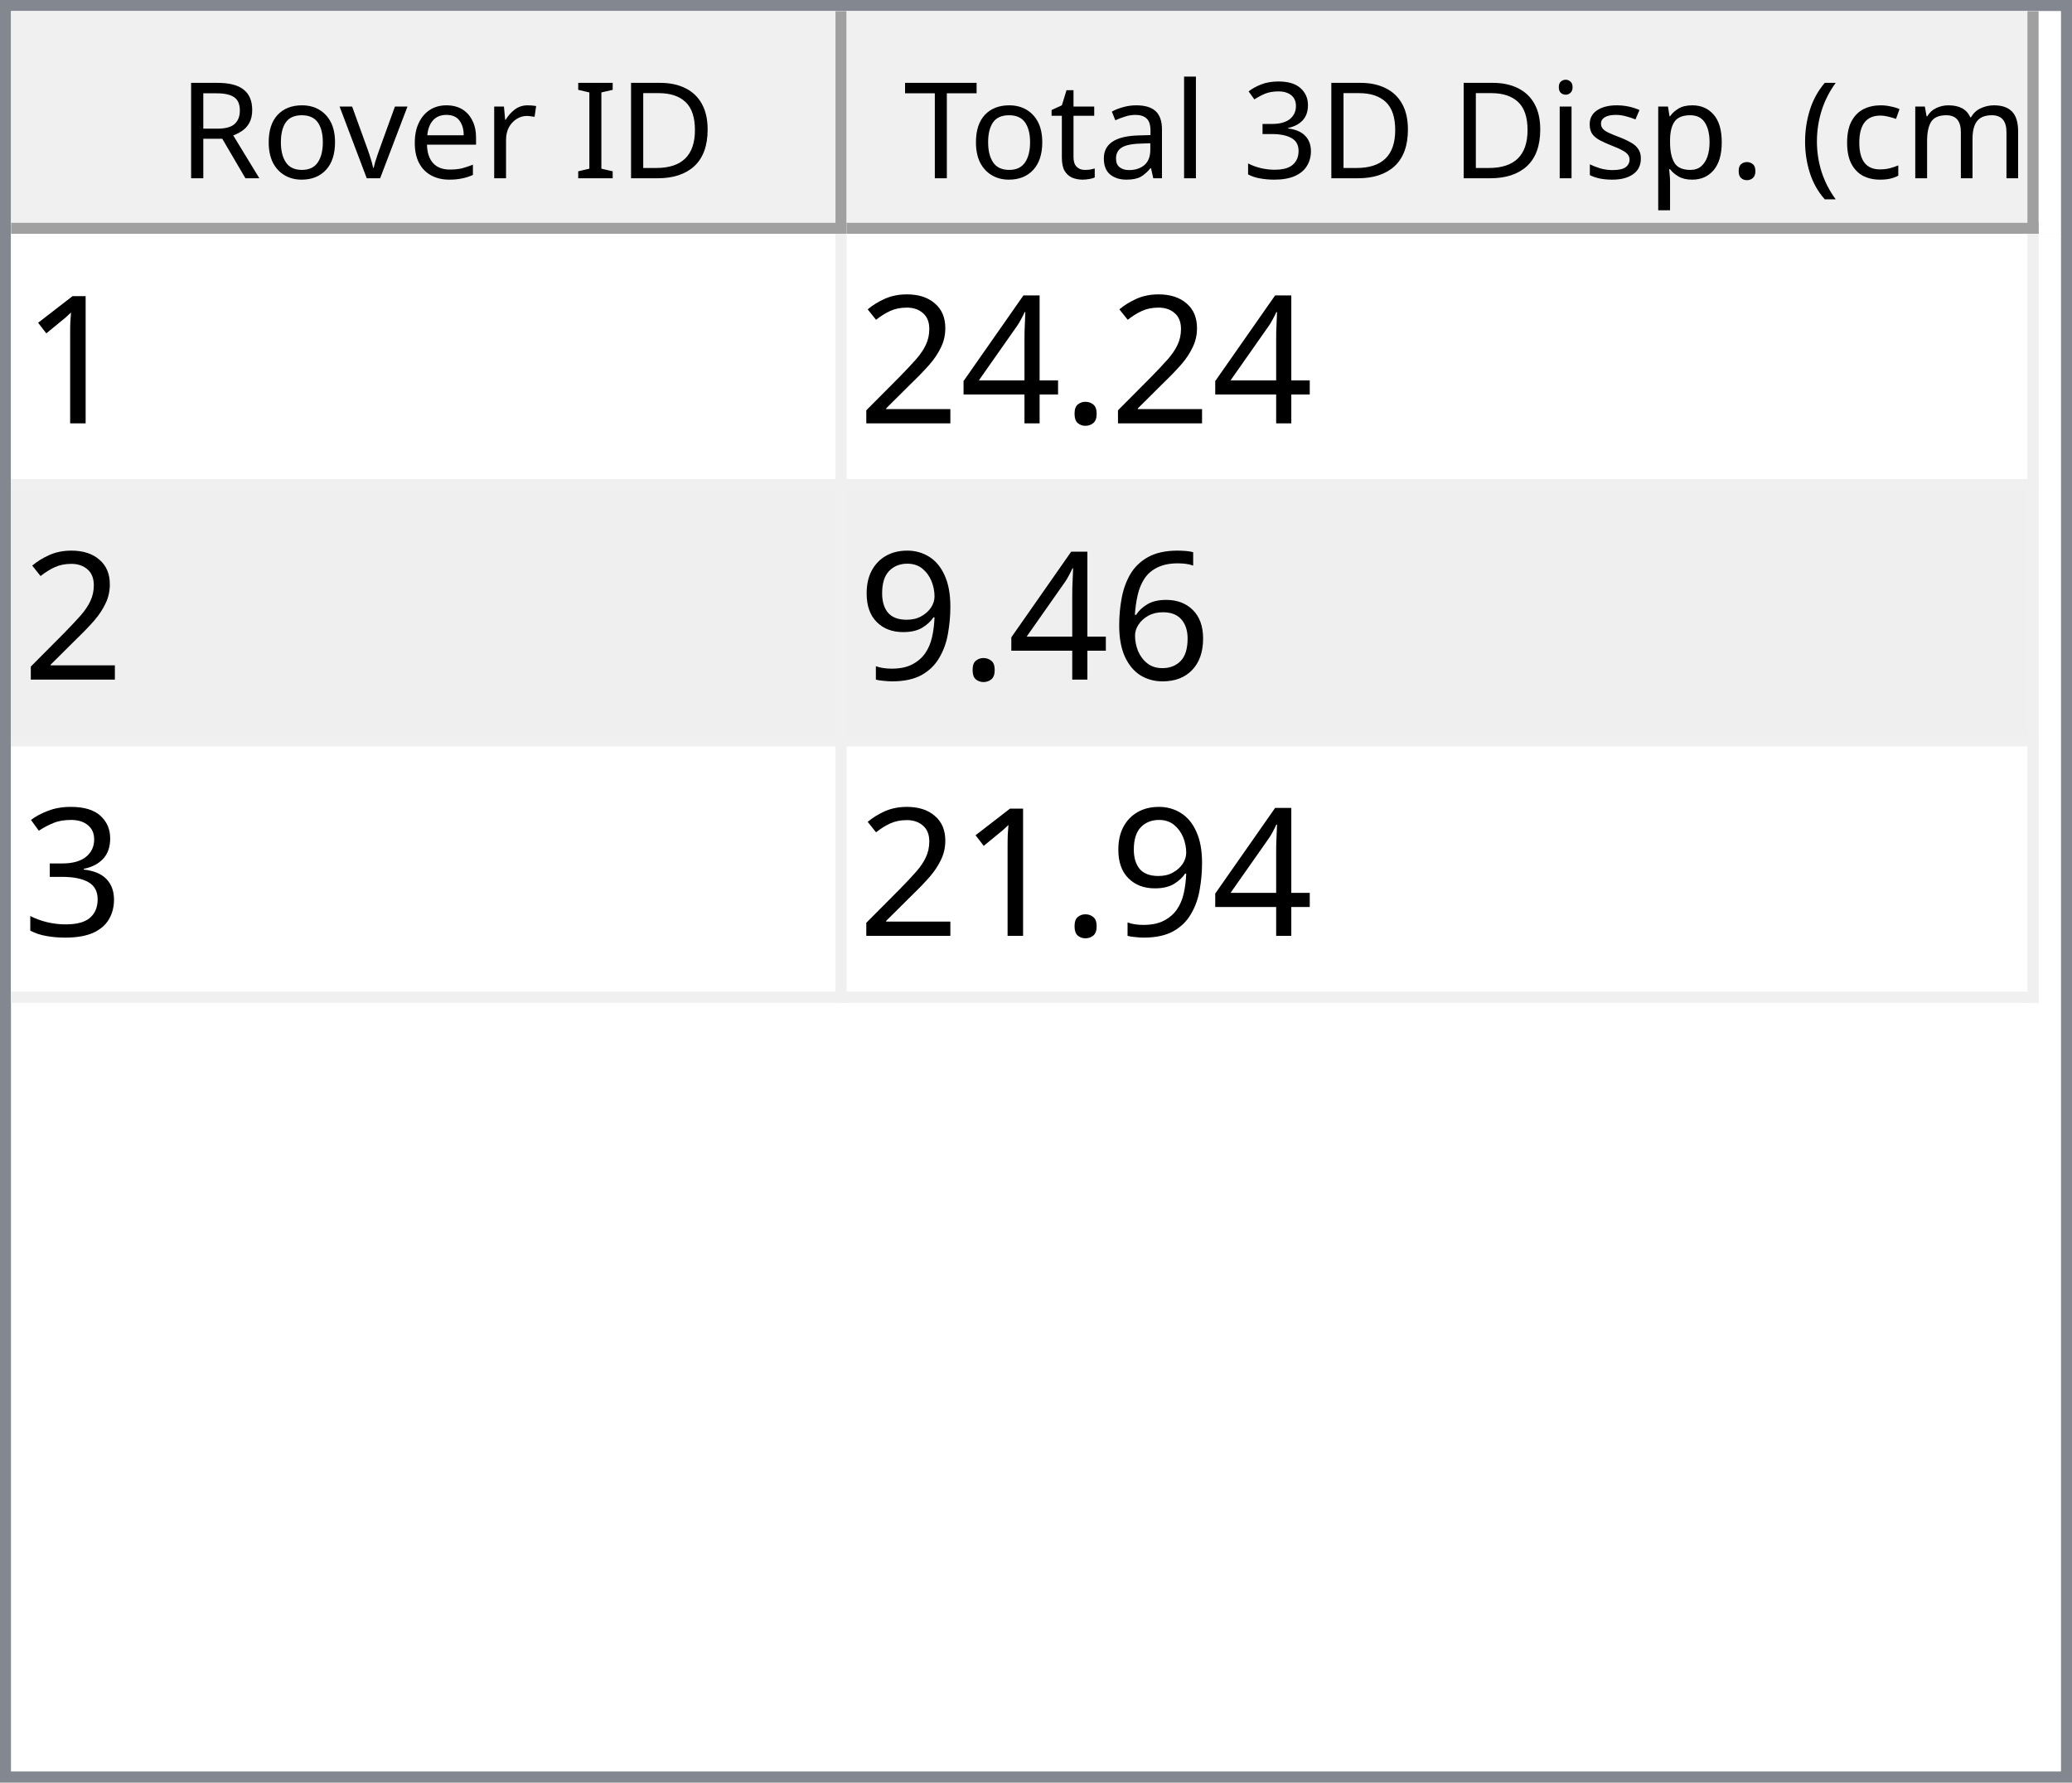
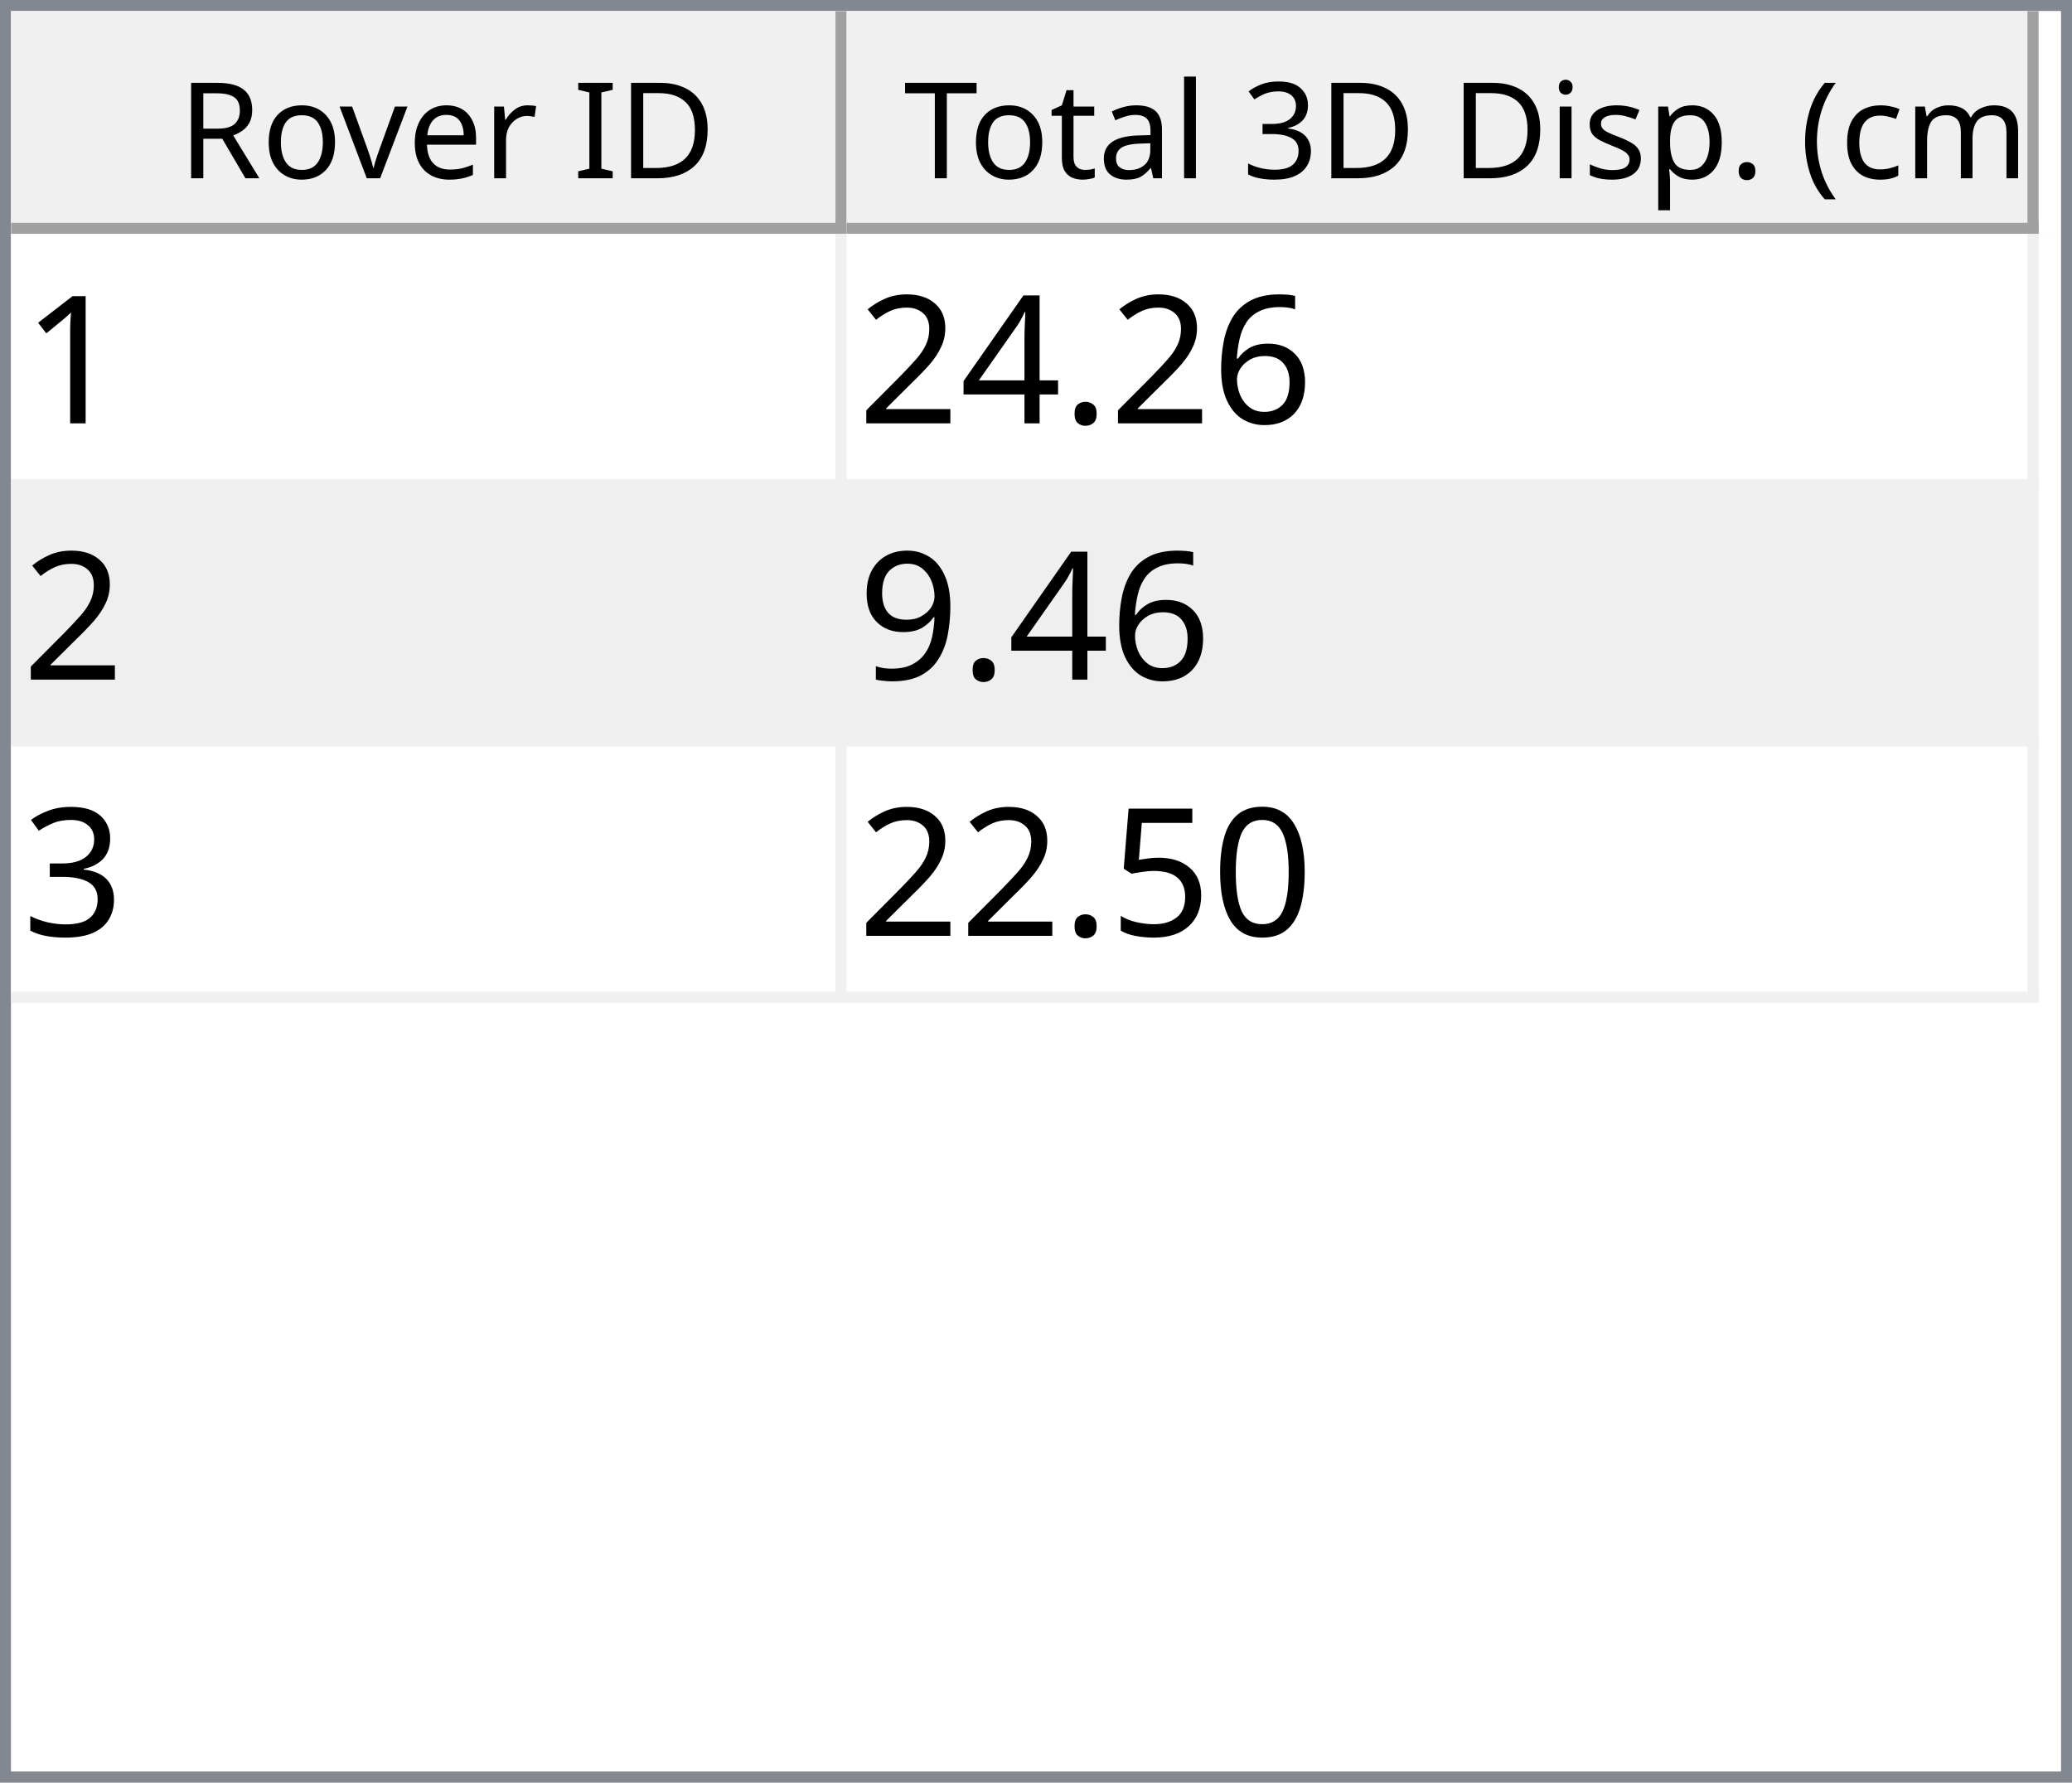
<svg xmlns="http://www.w3.org/2000/svg" style="fill-opacity:1; color-rendering:auto; color-interpolation:auto; text-rendering:auto; stroke:black; stroke-linecap:square; stroke-miterlimit:10; shape-rendering:auto; stroke-opacity:1; fill:black; stroke-dasharray:none; font-weight:normal; stroke-width:1; font-family:'Dialog'; font-style:normal; stroke-linejoin:miter; font-size:12px; stroke-dashoffset:0; image-rendering:auto;" width="186" height="160">
  <defs id="genericDefs" />
  <g>
    <defs id="defs1">
      <clipPath clipPathUnits="userSpaceOnUse" id="clipPath1">
        <path d="M0 0 L186 0 L186 160 L0 160 L0 0 Z" />
      </clipPath>
      <clipPath clipPathUnits="userSpaceOnUse" id="clipPath2">
        <path d="M0 0 L0 160 L186 160 L186 0 Z" />
      </clipPath>
      <clipPath clipPathUnits="userSpaceOnUse" id="clipPath3">
        <path d="M0 0 L0 20 L184 20 L184 0 Z" />
      </clipPath>
      <clipPath clipPathUnits="userSpaceOnUse" id="clipPath4">
        <path d="M0 0 L0 20 L75 20 L75 0 Z" />
      </clipPath>
      <clipPath clipPathUnits="userSpaceOnUse" id="clipPath5">
        <path d="M1 1 L1 19 L74 19 L74 1 Z" />
      </clipPath>
      <clipPath clipPathUnits="userSpaceOnUse" id="clipPath6">
        <path d="M0 0 L0 18 L73 18 L73 0 Z" />
      </clipPath>
      <clipPath clipPathUnits="userSpaceOnUse" id="clipPath7">
        <path d="M-0.5 -0.5 L-0.5 19.5 L74.5 19.5 L74.5 -0.5 Z" />
      </clipPath>
      <clipPath clipPathUnits="userSpaceOnUse" id="clipPath8">
        <path d="M0 0 L0 20 L107 20 L107 0 Z" />
      </clipPath>
      <clipPath clipPathUnits="userSpaceOnUse" id="clipPath9">
        <path d="M1 1 L1 19 L106 19 L106 1 Z" />
      </clipPath>
      <clipPath clipPathUnits="userSpaceOnUse" id="clipPath10">
        <path d="M0 0 L0 18 L105 18 L105 0 Z" />
      </clipPath>
      <clipPath clipPathUnits="userSpaceOnUse" id="clipPath11">
        <path d="M-0.5 -0.5 L-0.5 19.5 L106.5 19.5 L106.5 -0.5 Z" />
      </clipPath>
      <clipPath clipPathUnits="userSpaceOnUse" id="clipPath12">
        <path d="M0 0 L0 138 L184 138 L184 0 Z" />
      </clipPath>
      <clipPath clipPathUnits="userSpaceOnUse" id="clipPath13">
        <path d="M0 0 L0 69 L182 69 L182 0 Z" />
      </clipPath>
      <clipPath clipPathUnits="userSpaceOnUse" id="clipPath14">
        <path d="M-0.5 -0.5 L-0.5 68.5 L181.5 68.5 L181.5 -0.5 Z" />
      </clipPath>
      <clipPath clipPathUnits="userSpaceOnUse" id="clipPath15">
        <path d="M0 0 L0 22 L74 22 L74 0 Z" />
      </clipPath>
      <clipPath clipPathUnits="userSpaceOnUse" id="clipPath16">
        <path d="M0 0 L0 22 L106 22 L106 0 Z" />
      </clipPath>
      <font horiz-adv-x="64.551" id="font1">
        <font-face ascent="107.91" descent="25.098" units-per-em="100" style="font-style:normal; font-family:Segoe UI; font-weight:normal;" />
        <missing-glyph horiz-adv-x="64.551" d="M8.109 0 L8.109 68.266 L56.453 68.266 L56.453 0 L8.109 0 ZM15.328 7.234 L49.219 7.234 L49.219 61.031 L15.328 61.031 L15.328 7.234 Z" />
        <glyph unicode="D" horiz-adv-x="70.117" d="M9.188 0 L9.188 70.016 L28.516 70.016 Q65.531 70.016 65.531 35.891 Q65.531 19.672 55.25 9.836 Q44.969 0 27.734 0 L9.188 0 ZM17.391 62.594 L17.391 7.422 L27.828 7.422 Q41.609 7.422 49.273 14.797 Q56.938 22.172 56.938 35.688 Q56.938 62.594 28.328 62.594 L17.391 62.594 Z" />
        <glyph unicode="I" horiz-adv-x="26.611" d="M17.391 0 L9.188 0 L9.188 70.016 L17.391 70.016 L17.391 0 Z" />
        <glyph unicode=" " horiz-adv-x="27.393" d="" />
        <glyph unicode="r" horiz-adv-x="34.766" d="M34.188 41.891 Q32.078 43.5 28.125 43.5 Q23 43.5 19.555 38.672 Q16.109 33.844 16.109 25.484 L16.109 0 L8.109 0 L8.109 50 L16.109 50 L16.109 39.703 L16.312 39.703 Q18.016 44.969 21.531 47.922 Q25.047 50.875 29.391 50.875 Q32.516 50.875 34.188 50.203 L34.188 41.891 Z" />
        <glyph unicode="e" horiz-adv-x="52.295" d="M48.297 23 L12.984 23 Q13.188 14.656 17.484 10.109 Q21.781 5.562 29.297 5.562 Q37.75 5.562 44.828 11.141 L44.828 3.609 Q38.234 -1.172 27.391 -1.172 Q16.797 -1.172 10.742 5.641 Q4.688 12.453 4.688 24.812 Q4.688 36.469 11.305 43.82 Q17.922 51.172 27.734 51.172 Q37.547 51.172 42.922 44.828 Q48.297 38.484 48.297 27.203 L48.297 23 ZM40.094 29.781 Q40.047 36.719 36.75 40.578 Q33.453 44.438 27.594 44.438 Q21.922 44.438 17.969 40.383 Q14.016 36.328 13.094 29.781 L40.094 29.781 Z" />
        <glyph unicode="v" horiz-adv-x="47.9" d="M47.406 50 L27.484 0 L19.625 0 L0.688 50 L9.469 50 L22.172 13.672 Q23.578 9.672 23.922 6.688 L24.125 6.688 Q24.609 10.453 25.688 13.484 L38.969 50 L47.406 50 Z" />
        <glyph unicode="o" horiz-adv-x="58.594" d="M29 -1.172 Q17.922 -1.172 11.305 5.836 Q4.688 12.844 4.688 24.422 Q4.688 37.016 11.57 44.094 Q18.453 51.172 30.172 51.172 Q41.359 51.172 47.633 44.289 Q53.906 37.406 53.906 25.203 Q53.906 13.234 47.141 6.031 Q40.375 -1.172 29 -1.172 ZM29.594 44.438 Q21.875 44.438 17.383 39.188 Q12.891 33.938 12.891 24.703 Q12.891 15.828 17.43 10.695 Q21.969 5.562 29.594 5.562 Q37.359 5.562 41.531 10.594 Q45.703 15.625 45.703 24.906 Q45.703 34.281 41.531 39.359 Q37.359 44.438 29.594 44.438 Z" />
        <glyph unicode="R" horiz-adv-x="59.814" d="M59.375 0 L49.609 0 L37.891 19.625 Q36.281 22.359 34.766 24.289 Q33.25 26.219 31.664 27.438 Q30.078 28.656 28.25 29.219 Q26.422 29.781 24.125 29.781 L17.391 29.781 L17.391 0 L9.188 0 L9.188 70.016 L30.078 70.016 Q34.672 70.016 38.555 68.867 Q42.438 67.719 45.289 65.375 Q48.141 63.031 49.758 59.547 Q51.375 56.062 51.375 51.375 Q51.375 47.703 50.273 44.656 Q49.172 41.609 47.148 39.211 Q45.125 36.812 42.266 35.133 Q39.406 33.453 35.844 32.516 L35.844 32.328 Q37.594 31.547 38.891 30.547 Q40.188 29.547 41.359 28.18 Q42.531 26.812 43.68 25.078 Q44.828 23.344 46.234 21.047 L59.375 0 ZM17.391 62.594 L17.391 37.203 L28.516 37.203 Q31.594 37.203 34.203 38.133 Q36.812 39.062 38.719 40.797 Q40.625 42.531 41.703 45.047 Q42.781 47.562 42.781 50.688 Q42.781 56.297 39.141 59.445 Q35.5 62.594 28.609 62.594 L17.391 62.594 Z" />
        <glyph unicode=")" horiz-adv-x="30.176" d="M8.297 -15.922 L1.172 -15.922 Q16.406 2.344 16.406 26.812 Q16.406 51.469 1.078 70.016 L8.297 70.016 Q23.531 52.156 23.531 26.703 Q23.531 1.375 8.297 -15.922 Z" />
        <glyph unicode="m" horiz-adv-x="86.133" d="M79.109 0 L71.094 0 L71.094 28.719 Q71.094 37.016 68.531 40.727 Q65.969 44.438 59.906 44.438 Q54.781 44.438 51.195 39.75 Q47.609 35.062 47.609 28.516 L47.609 0 L39.594 0 L39.594 29.688 Q39.594 44.438 28.219 44.438 Q22.953 44.438 19.531 40.016 Q16.109 35.594 16.109 28.516 L16.109 0 L8.109 0 L8.109 50 L16.109 50 L16.109 42.094 L16.312 42.094 Q21.625 51.172 31.844 51.172 Q36.969 51.172 40.773 48.312 Q44.578 45.453 46 40.828 Q51.562 51.172 62.594 51.172 Q79.109 51.172 79.109 30.812 L79.109 0 Z" />
        <glyph unicode="c" horiz-adv-x="46.191" d="M42.188 2.297 Q36.422 -1.172 28.516 -1.172 Q17.828 -1.172 11.258 5.789 Q4.688 12.75 4.688 23.828 Q4.688 36.188 11.766 43.68 Q18.844 51.172 30.672 51.172 Q37.25 51.172 42.281 48.734 L42.281 40.531 Q36.719 44.438 30.375 44.438 Q22.703 44.438 17.797 38.945 Q12.891 33.453 12.891 24.516 Q12.891 15.719 17.508 10.641 Q22.125 5.562 29.891 5.562 Q36.422 5.562 42.188 9.906 L42.188 2.297 Z" />
        <glyph unicode="(" horiz-adv-x="30.176" d="M29.109 -15.922 L21.969 -15.922 Q6.844 1.375 6.844 26.703 Q6.844 52.156 21.969 70.016 L29.203 70.016 Q13.875 51.469 13.875 26.812 Q13.875 2.344 29.109 -15.922 Z" />
        <glyph unicode="." horiz-adv-x="21.68" d="M10.891 -1.078 Q8.641 -1.078 7.055 0.539 Q5.469 2.156 5.469 4.391 Q5.469 6.641 7.055 8.273 Q8.641 9.906 10.891 9.906 Q13.188 9.906 14.797 8.273 Q16.406 6.641 16.406 4.391 Q16.406 2.156 14.797 0.539 Q13.188 -1.078 10.891 -1.078 Z" />
        <glyph unicode="p" horiz-adv-x="58.789" d="M16.312 7.234 L16.109 7.234 L16.109 -23 L8.109 -23 L8.109 50 L16.109 50 L16.109 41.219 L16.312 41.219 Q22.219 51.172 33.594 51.172 Q43.266 51.172 48.688 44.461 Q54.109 37.75 54.109 26.469 Q54.109 13.922 48 6.375 Q41.891 -1.172 31.297 -1.172 Q21.578 -1.172 16.312 7.234 ZM16.109 27.391 L16.109 20.406 Q16.109 14.203 20.141 9.883 Q24.172 5.562 30.375 5.562 Q37.641 5.562 41.773 11.133 Q45.906 16.703 45.906 26.609 Q45.906 34.969 42.047 39.703 Q38.188 44.438 31.594 44.438 Q24.609 44.438 20.359 39.578 Q16.109 34.719 16.109 27.391 Z" />
        <glyph unicode="s" horiz-adv-x="42.432" d="M5.078 1.812 L5.078 10.406 Q11.625 5.562 19.484 5.562 Q30.031 5.562 30.031 12.594 Q30.031 14.594 29.125 15.992 Q28.219 17.391 26.68 18.461 Q25.141 19.531 23.07 20.383 Q21 21.234 18.609 22.172 Q15.281 23.484 12.766 24.828 Q10.25 26.172 8.57 27.859 Q6.891 29.547 6.031 31.695 Q5.172 33.844 5.172 36.719 Q5.172 40.234 6.789 42.945 Q8.406 45.656 11.086 47.484 Q13.766 49.312 17.211 50.242 Q20.656 51.172 24.312 51.172 Q30.812 51.172 35.938 48.922 L35.938 40.828 Q30.422 44.438 23.25 44.438 Q21 44.438 19.195 43.922 Q17.391 43.406 16.094 42.477 Q14.797 41.547 14.086 40.258 Q13.375 38.969 13.375 37.406 Q13.375 35.453 14.086 34.133 Q14.797 32.812 16.164 31.789 Q17.531 30.766 19.484 29.938 Q21.438 29.109 23.922 28.125 Q27.25 26.859 29.883 25.516 Q32.516 24.172 34.375 22.484 Q36.234 20.797 37.234 18.602 Q38.234 16.406 38.234 13.375 Q38.234 9.672 36.602 6.938 Q34.969 4.203 32.234 2.398 Q29.5 0.594 25.93 -0.289 Q22.359 -1.172 18.453 -1.172 Q10.75 -1.172 5.078 1.812 Z" />
        <glyph unicode="i" horiz-adv-x="24.219" d="M12.203 62.703 Q10.062 62.703 8.547 64.164 Q7.031 65.625 7.031 67.875 Q7.031 70.125 8.547 71.609 Q10.062 73.094 12.203 73.094 Q14.406 73.094 15.945 71.609 Q17.484 70.125 17.484 67.875 Q17.484 65.719 15.945 64.211 Q14.406 62.703 12.203 62.703 ZM16.109 0 L8.109 0 L8.109 50 L16.109 50 L16.109 0 Z" />
        <glyph unicode="3" horiz-adv-x="53.906" d="M46.531 19.828 Q46.531 15.094 44.75 11.211 Q42.969 7.328 39.719 4.57 Q36.469 1.812 31.93 0.297 Q27.391 -1.219 21.922 -1.219 Q11.922 -1.219 6 2.594 L6 11.188 Q13.094 5.609 22.219 5.609 Q25.875 5.609 28.828 6.539 Q31.781 7.469 33.906 9.227 Q36.031 10.984 37.18 13.477 Q38.328 15.969 38.328 19.094 Q38.328 32.812 18.797 32.812 L12.984 32.812 L12.984 39.594 L18.5 39.594 Q35.797 39.594 35.797 52.484 Q35.797 64.406 22.609 64.406 Q15.188 64.406 8.688 59.422 L8.688 67.188 Q15.375 71.188 24.609 71.188 Q29 71.188 32.57 69.969 Q36.141 68.75 38.68 66.555 Q41.219 64.359 42.609 61.281 Q44 58.203 44 54.5 Q44 40.672 30.031 36.719 L30.031 36.531 Q33.594 36.141 36.625 34.797 Q39.656 33.453 41.852 31.305 Q44.047 29.156 45.289 26.25 Q46.531 23.344 46.531 19.828 Z" />
        <glyph unicode="l" horiz-adv-x="24.219" d="M16.109 0 L8.109 0 L8.109 74.031 L16.109 74.031 L16.109 0 Z" />
        <glyph unicode="a" horiz-adv-x="50.879" d="M43.891 0 L35.891 0 L35.891 7.812 L35.688 7.812 Q30.469 -1.172 20.312 -1.172 Q12.844 -1.172 8.617 2.781 Q4.391 6.734 4.391 13.281 Q4.391 27.297 20.906 29.594 L35.891 31.688 Q35.891 44.438 25.594 44.438 Q16.547 44.438 9.281 38.281 L9.281 46.484 Q16.656 51.172 26.266 51.172 Q43.891 51.172 43.891 32.516 L43.891 0 ZM35.891 25.297 L23.828 23.641 Q18.266 22.859 15.43 20.875 Q12.594 18.891 12.594 13.875 Q12.594 10.203 15.211 7.883 Q17.828 5.562 22.172 5.562 Q28.125 5.562 32.008 9.742 Q35.891 13.922 35.891 20.312 L35.891 25.297 Z" />
        <glyph unicode="t" horiz-adv-x="33.887" d="M31.297 0.484 Q28.469 -1.078 23.828 -1.078 Q10.688 -1.078 10.688 13.578 L10.688 43.172 L2.094 43.172 L2.094 50 L10.688 50 L10.688 62.203 L18.703 64.797 L18.703 50 L31.297 50 L31.297 43.172 L18.703 43.172 L18.703 14.984 Q18.703 9.969 20.414 7.82 Q22.125 5.672 26.078 5.672 Q29.109 5.672 31.297 7.328 L31.297 0.484 Z" />
        <glyph unicode="T" horiz-adv-x="52.393" d="M50.594 62.594 L30.375 62.594 L30.375 0 L22.172 0 L22.172 62.594 L2 62.594 L2 70.016 L50.594 70.016 L50.594 62.594 Z" />
      </font>
      <font horiz-adv-x="75.0" id="font2">
        <font-face ascent="100.537" descent="21.973" units-per-em="100" style="font-style:normal; font-family:sans-serif; font-weight:normal;" />
        <missing-glyph horiz-adv-x="75.0" d="M12.5 0 L12.5 62.5 L62.5 62.5 L62.5 0 L12.5 0 ZM14.062 1.562 L60.938 1.562 L60.938 60.938 L14.062 60.938 L14.062 1.562 Z" />
        <glyph unicode="1" horiz-adv-x="55.615" d="M37.25 0 L28.469 0 L28.469 56 Q25.297 52.984 20.141 49.953 Q14.984 46.922 10.891 45.406 L10.891 53.906 Q18.266 57.375 23.781 62.305 Q29.297 67.234 31.594 71.875 L37.25 71.875 L37.25 0 Z" />
+         <glyph unicode="6" horiz-adv-x="55.615" d="M49.75 54.047 L41.016 53.375 Q39.844 58.547 37.703 60.891 Q34.125 64.656 28.906 64.656 Q24.703 64.656 21.531 62.312 Q17.391 59.281 14.992 53.469 Q12.594 47.656 12.5 36.922 Q15.672 41.75 20.266 44.094 Q24.859 46.438 29.891 46.438 Q38.672 46.438 44.852 39.969 Q51.031 33.5 51.031 23.25 Q51.031 16.5 48.125 10.719 Q45.219 4.938 40.141 1.859 Q35.062 -1.219 28.609 -1.219 Q17.625 -1.219 10.695 6.859 Q3.766 14.938 3.766 33.5 Q3.766 54.25 11.422 63.672 Q18.109 71.875 29.438 71.875 Q37.891 71.875 43.289 67.141 Q48.688 62.406 49.75 54.047 ZM13.875 23.188 Q13.875 18.656 15.797 14.508 Q17.719 10.359 21.188 8.18 Q24.656 6 28.469 6 Q34.031 6 38.039 10.492 Q42.047 14.984 42.047 22.703 Q42.047 30.125 38.086 34.398 Q34.125 38.672 28.125 38.672 Q22.172 38.672 18.023 34.398 Q13.875 30.125 13.875 23.188 Z" />
        <glyph unicode="." horiz-adv-x="27.783" d="M9.078 0 L9.078 10.016 L19.094 10.016 L19.094 0 L9.078 0 Z" />
        <glyph unicode="4" horiz-adv-x="55.615" d="M32.328 0 L32.328 17.141 L1.266 17.141 L1.266 25.203 L33.938 71.578 L41.109 71.578 L41.109 25.203 L50.781 25.203 L50.781 17.141 L41.109 17.141 L41.109 0 L32.328 0 ZM32.328 25.203 L32.328 57.469 L9.906 25.203 L32.328 25.203 Z" />
        <glyph unicode="2" horiz-adv-x="55.615" d="M50.344 8.453 L50.344 0 L3.031 0 Q2.938 3.172 4.047 6.109 Q5.859 10.938 9.836 15.625 Q13.812 20.312 21.344 26.469 Q33.016 36.031 37.117 41.625 Q41.219 47.219 41.219 52.203 Q41.219 57.422 37.477 61.008 Q33.734 64.594 27.734 64.594 Q21.391 64.594 17.578 60.789 Q13.766 56.984 13.719 50.25 L4.688 51.172 Q5.609 61.281 11.664 66.578 Q17.719 71.875 27.938 71.875 Q38.234 71.875 44.242 66.164 Q50.25 60.453 50.25 52 Q50.25 47.703 48.492 43.555 Q46.734 39.406 42.656 34.812 Q38.578 30.219 29.109 22.219 Q21.188 15.578 18.945 13.211 Q16.703 10.844 15.234 8.453 L50.344 8.453 Z" />
-         <glyph unicode="6" horiz-adv-x="55.615" d="M49.75 54.047 L41.016 53.375 Q39.844 58.547 37.703 60.891 Q34.125 64.656 28.906 64.656 Q24.703 64.656 21.531 62.312 Q17.391 59.281 14.992 53.469 Q12.594 47.656 12.5 36.922 Q15.672 41.75 20.266 44.094 Q24.859 46.438 29.891 46.438 Q38.672 46.438 44.852 39.969 Q51.031 33.5 51.031 23.25 Q51.031 16.5 48.125 10.719 Q45.219 4.938 40.141 1.859 Q35.062 -1.219 28.609 -1.219 Q17.625 -1.219 10.695 6.859 Q3.766 14.938 3.766 33.5 Q3.766 54.25 11.422 63.672 Q18.109 71.875 29.438 71.875 Q37.891 71.875 43.289 67.141 Q48.688 62.406 49.75 54.047 ZM13.875 23.188 Q13.875 18.656 15.797 14.508 Q17.719 10.359 21.188 8.18 Q24.656 6 28.469 6 Q34.031 6 38.039 10.492 Q42.047 14.984 42.047 22.703 Q42.047 30.125 38.086 34.398 Q34.125 38.672 28.125 38.672 Q22.172 38.672 18.023 34.398 Q13.875 30.125 13.875 23.188 Z" />
        <glyph unicode="9" horiz-adv-x="55.615" d="M5.469 16.547 L13.922 17.328 Q14.984 11.375 18.016 8.688 Q21.047 6 25.781 6 Q29.828 6 32.883 7.859 Q35.938 9.719 37.891 12.82 Q39.844 15.922 41.164 21.195 Q42.484 26.469 42.484 31.938 Q42.484 32.516 42.438 33.688 Q39.797 29.5 35.234 26.883 Q30.672 24.266 25.344 24.266 Q16.453 24.266 10.305 30.711 Q4.156 37.156 4.156 47.703 Q4.156 58.594 10.578 65.234 Q17 71.875 26.656 71.875 Q33.641 71.875 39.43 68.117 Q45.219 64.359 48.219 57.398 Q51.219 50.438 51.219 37.25 Q51.219 23.531 48.242 15.406 Q45.266 7.281 39.383 3.031 Q33.5 -1.219 25.594 -1.219 Q17.188 -1.219 11.867 3.445 Q6.547 8.109 5.469 16.547 ZM41.453 48.141 Q41.453 55.719 37.43 60.156 Q33.406 64.594 27.734 64.594 Q21.875 64.594 17.531 59.812 Q13.188 55.031 13.188 47.406 Q13.188 40.578 17.312 36.305 Q21.438 32.031 27.484 32.031 Q33.594 32.031 37.523 36.305 Q41.453 40.578 41.453 48.141 Z" />
        <glyph unicode="3" horiz-adv-x="55.615" d="M4.203 18.891 L12.984 20.062 Q14.5 12.594 18.141 9.297 Q21.781 6 27 6 Q33.203 6 37.477 10.297 Q41.75 14.594 41.75 20.953 Q41.75 27 37.797 30.93 Q33.844 34.859 27.734 34.859 Q25.25 34.859 21.531 33.891 L22.516 41.609 Q23.391 41.5 23.922 41.5 Q29.547 41.5 34.039 44.43 Q38.531 47.359 38.531 53.469 Q38.531 58.297 35.258 61.477 Q31.984 64.656 26.812 64.656 Q21.688 64.656 18.266 61.43 Q14.844 58.203 13.875 51.766 L5.078 53.328 Q6.688 62.156 12.398 67.016 Q18.109 71.875 26.609 71.875 Q32.469 71.875 37.398 69.359 Q42.328 66.844 44.945 62.5 Q47.562 58.156 47.562 53.266 Q47.562 48.641 45.07 44.828 Q42.578 41.016 37.703 38.766 Q44.047 37.312 47.562 32.695 Q51.078 28.078 51.078 21.141 Q51.078 11.766 44.242 5.25 Q37.406 -1.266 26.953 -1.266 Q17.531 -1.266 11.305 4.352 Q5.078 9.969 4.203 18.891 Z" />
+         <glyph unicode="0" horiz-adv-x="55.615" d="M4.156 35.297 Q4.156 48 6.766 55.742 Q9.375 63.484 14.523 67.68 Q19.672 71.875 27.484 71.875 Q33.25 71.875 37.594 69.555 Q41.938 67.234 44.773 62.867 Q47.609 58.5 49.219 52.227 Q50.828 45.953 50.828 35.297 Q50.828 22.703 48.242 14.969 Q45.656 7.234 40.508 3.008 Q35.359 -1.219 27.484 -1.219 Q17.141 -1.219 11.234 6.203 Q4.156 15.141 4.156 35.297 ZM13.188 35.297 Q13.188 17.672 17.312 11.836 Q21.438 6 27.484 6 Q33.547 6 37.672 11.859 Q41.797 17.719 41.797 35.297 Q41.797 52.984 37.672 58.789 Q33.547 64.594 27.391 64.594 Q21.344 64.594 17.719 59.469 Q13.188 52.938 13.188 35.297 Z" />
+         <glyph unicode="5" horiz-adv-x="55.615" d="M4.156 18.75 L13.375 19.531 Q14.406 12.797 18.141 9.398 Q21.875 6 27.156 6 Q33.5 6 37.891 10.789 Q42.281 15.578 42.281 23.484 Q42.281 31 38.062 35.352 Q33.844 39.703 27 39.703 Q22.75 39.703 19.336 37.773 Q15.922 35.844 13.969 32.766 L5.719 33.844 L12.641 70.609 L48.25 70.609 L48.25 62.203 L19.672 62.203 L15.828 42.969 Q22.266 47.469 29.344 47.469 Q38.719 47.469 45.164 40.969 Q51.609 34.469 51.609 24.266 Q51.609 14.547 45.953 7.469 Q39.062 -1.219 27.156 -1.219 Q17.391 -1.219 11.211 4.25 Q5.031 9.719 4.156 18.75 Z" />
      </font>
    </defs>
    <g style="fill:white; stroke:white;">
      <rect x="0" y="0" width="186" style="clip-path:url(#clipPath1); stroke:none;" height="160" />
    </g>
    <g style="fill:white; text-rendering:optimizeSpeed; color-rendering:optimizeSpeed; image-rendering:optimizeSpeed; shape-rendering:crispEdges; stroke:white; color-interpolation:sRGB;">
      <rect x="0" width="186" height="160" y="0" style="stroke:none;" />
      <path style="stroke:none;" d="M0 160 L186 160 L186 0 L0 0 Z" />
    </g>
    <g style="fill:rgb(240,240,240); font-family:'Segoe UI'; stroke:rgb(240,240,240);">
      <rect x="0" y="0" width="186" style="clip-path:url(#clipPath2); stroke:none;" height="160" />
    </g>
    <g style="fill:rgb(130,135,144); font-family:'Segoe UI'; stroke:rgb(130,135,144);">
      <path d="M0 0 L186 0 L186 160 L0 160 L0 0 ZM1 1 L185 1 L185 159 L1 159 L1 1 Z" style="fill-rule:evenodd; clip-path:url(#clipPath2); stroke:none;" />
    </g>
    <g style="fill:white; font-family:'Segoe UI'; stroke:white;" transform="translate(1,1)">
      <rect x="0" y="0" width="184" style="clip-path:url(#clipPath3); stroke:none;" height="20" />
    </g>
    <g style="fill:rgb(240,240,240); font-family:'Segoe UI'; stroke:rgb(240,240,240);" transform="translate(1,1)">
      <rect x="0" y="0" width="75" style="clip-path:url(#clipPath4); stroke:none;" height="20" />
    </g>
    <g style="font-family:'Segoe UI';" transform="translate(2,2)">
      <text x="14" xml:space="preserve" y="14" style="clip-path:url(#clipPath6); stroke:none;">Rover ID</text>
    </g>
    <g style="fill:rgb(160,160,160); font-family:'Segoe UI'; stroke:rgb(160,160,160); stroke-linejoin:bevel;" transform="translate(1.5,1.5)">
      <line x1="74" x2="74" y1="0" style="fill:none; clip-path:url(#clipPath7);" y2="19" />
    </g>
    <g style="fill:rgb(160,160,160); font-family:'Segoe UI'; stroke:rgb(160,160,160); stroke-linejoin:bevel;" transform="matrix(1,0,0,1,1,1) translate(0.5,0.5)">
      <line x1="0" x2="74" y1="19" style="fill:none; clip-path:url(#clipPath7);" y2="19" />
    </g>
    <g style="fill:rgb(240,240,240); font-family:'Segoe UI'; stroke:rgb(240,240,240);" transform="translate(76,1)">
      <rect x="0" y="0" width="107" style="clip-path:url(#clipPath8); stroke:none;" height="20" />
    </g>
    <g style="font-family:'Segoe UI';" transform="translate(77,2)">
      <text x="1" xml:space="preserve" y="14" style="clip-path:url(#clipPath10); stroke:none;"> Total 3D Disp. (cm)</text>
    </g>
    <g style="fill:rgb(160,160,160); font-family:'Segoe UI'; stroke:rgb(160,160,160); stroke-linejoin:bevel;" transform="translate(76.5,1.5)">
      <line x1="106" x2="106" y1="0" style="fill:none; clip-path:url(#clipPath11);" y2="19" />
    </g>
    <g style="fill:rgb(160,160,160); font-family:'Segoe UI'; stroke:rgb(160,160,160); stroke-linejoin:bevel;" transform="matrix(1,0,0,1,76,1) translate(0.5,0.5)">
      <line x1="0" x2="106" y1="19" style="fill:none; clip-path:url(#clipPath11);" y2="19" />
    </g>
    <g style="fill:white; font-family:'Segoe UI'; stroke:white;" transform="translate(1,21)">
      <rect x="0" y="0" width="184" style="clip-path:url(#clipPath12); stroke:none;" height="138" />
    </g>
    <g style="fill:rgb(240,240,240); font-size:16px; font-family:sans-serif; stroke:rgb(240,240,240);" transform="translate(1,21)">
      <rect x="0" y="0" width="182" style="clip-path:url(#clipPath13); stroke:none;" height="69" />
      <line transform="translate(0.5,0.5)" x1="0" x2="181" y1="22" style="clip-path:url(#clipPath14); fill:none; stroke-linejoin:bevel;" y2="22" />
    </g>
    <g transform="matrix(1,0,0,1,1,21) translate(0.5,0.5)" style="fill:rgb(240,240,240); font-size:16px; font-family:sans-serif; stroke:rgb(240,240,240); stroke-linejoin:bevel;">
      <line x1="0" x2="181" y1="45" style="fill:none; clip-path:url(#clipPath14);" y2="45" />
    </g>
    <g transform="matrix(1,0,0,1,1,21) translate(0.5,0.5)" style="fill:rgb(240,240,240); font-size:16px; font-family:sans-serif; stroke:rgb(240,240,240); stroke-linejoin:bevel;">
      <line x1="0" x2="181" y1="68" style="fill:none; clip-path:url(#clipPath14);" y2="68" />
    </g>
    <g transform="matrix(1,0,0,1,1,21) translate(0.5,0.5)" style="fill:rgb(240,240,240); font-size:16px; font-family:sans-serif; stroke:rgb(240,240,240); stroke-linejoin:bevel;">
      <line x1="74" x2="74" y1="0" style="fill:none; clip-path:url(#clipPath14);" y2="68" />
    </g>
    <g transform="matrix(1,0,0,1,1,21) translate(0.5,0.5)" style="fill:rgb(240,240,240); font-size:16px; font-family:sans-serif; stroke:rgb(240,240,240); stroke-linejoin:bevel;">
      <line x1="181" x2="181" y1="0" style="fill:none; clip-path:url(#clipPath14);" y2="68" />
    </g>
    <g style="fill:white; font-size:16px; font-family:sans-serif; stroke:white;" transform="matrix(1,0,0,1,1,21)">
      <rect x="0" y="0" width="74" style="clip-path:url(#clipPath15); stroke:none;" height="22" />
      <text x="1" y="17" style="fill:black; clip-path:url(#clipPath15); stroke:none;" xml:space="preserve">1</text>
    </g>
    <g style="fill:white; font-size:16px; font-family:sans-serif; stroke:white;" transform="matrix(1,0,0,1,1,21) translate(75,0)">
      <rect x="0" y="0" width="106" style="clip-path:url(#clipPath16); stroke:none;" height="22" />
-       <text x="1" y="17" style="fill:black; clip-path:url(#clipPath16); stroke:none;" xml:space="preserve">24.24</text>
+       <text x="1" y="17" style="fill:black; clip-path:url(#clipPath16); stroke:none;" xml:space="preserve">24.26</text>
    </g>
    <g style="fill:rgb(239,239,239); font-size:16px; font-family:sans-serif; stroke:rgb(239,239,239);" transform="matrix(1,0,0,1,1,21) translate(0,23)">
      <rect x="0" y="0" width="74" style="clip-path:url(#clipPath15); stroke:none;" height="22" />
      <text x="1" y="17" style="fill:black; clip-path:url(#clipPath15); stroke:none;" xml:space="preserve">2</text>
    </g>
    <g style="fill:rgb(239,239,239); font-size:16px; font-family:sans-serif; stroke:rgb(239,239,239);" transform="matrix(1,0,0,1,1,21) translate(75,23)">
      <rect x="0" y="0" width="106" style="clip-path:url(#clipPath16); stroke:none;" height="22" />
      <text x="1" y="17" style="fill:black; clip-path:url(#clipPath16); stroke:none;" xml:space="preserve">9.46</text>
    </g>
    <g style="fill:white; font-size:16px; font-family:sans-serif; stroke:white;" transform="matrix(1,0,0,1,1,21) translate(0,46)">
      <rect x="0" y="0" width="74" style="clip-path:url(#clipPath15); stroke:none;" height="22" />
      <text x="1" y="17" style="fill:black; clip-path:url(#clipPath15); stroke:none;" xml:space="preserve">3</text>
    </g>
    <g style="fill:white; font-size:16px; font-family:sans-serif; stroke:white;" transform="matrix(1,0,0,1,1,21) translate(75,46)">
      <rect x="0" y="0" width="106" style="clip-path:url(#clipPath16); stroke:none;" height="22" />
-       <text x="1" y="17" style="fill:black; clip-path:url(#clipPath16); stroke:none;" xml:space="preserve">21.94</text>
+       <text x="1" y="17" style="fill:black; clip-path:url(#clipPath16); stroke:none;" xml:space="preserve">22.50</text>
    </g>
  </g>
</svg>
